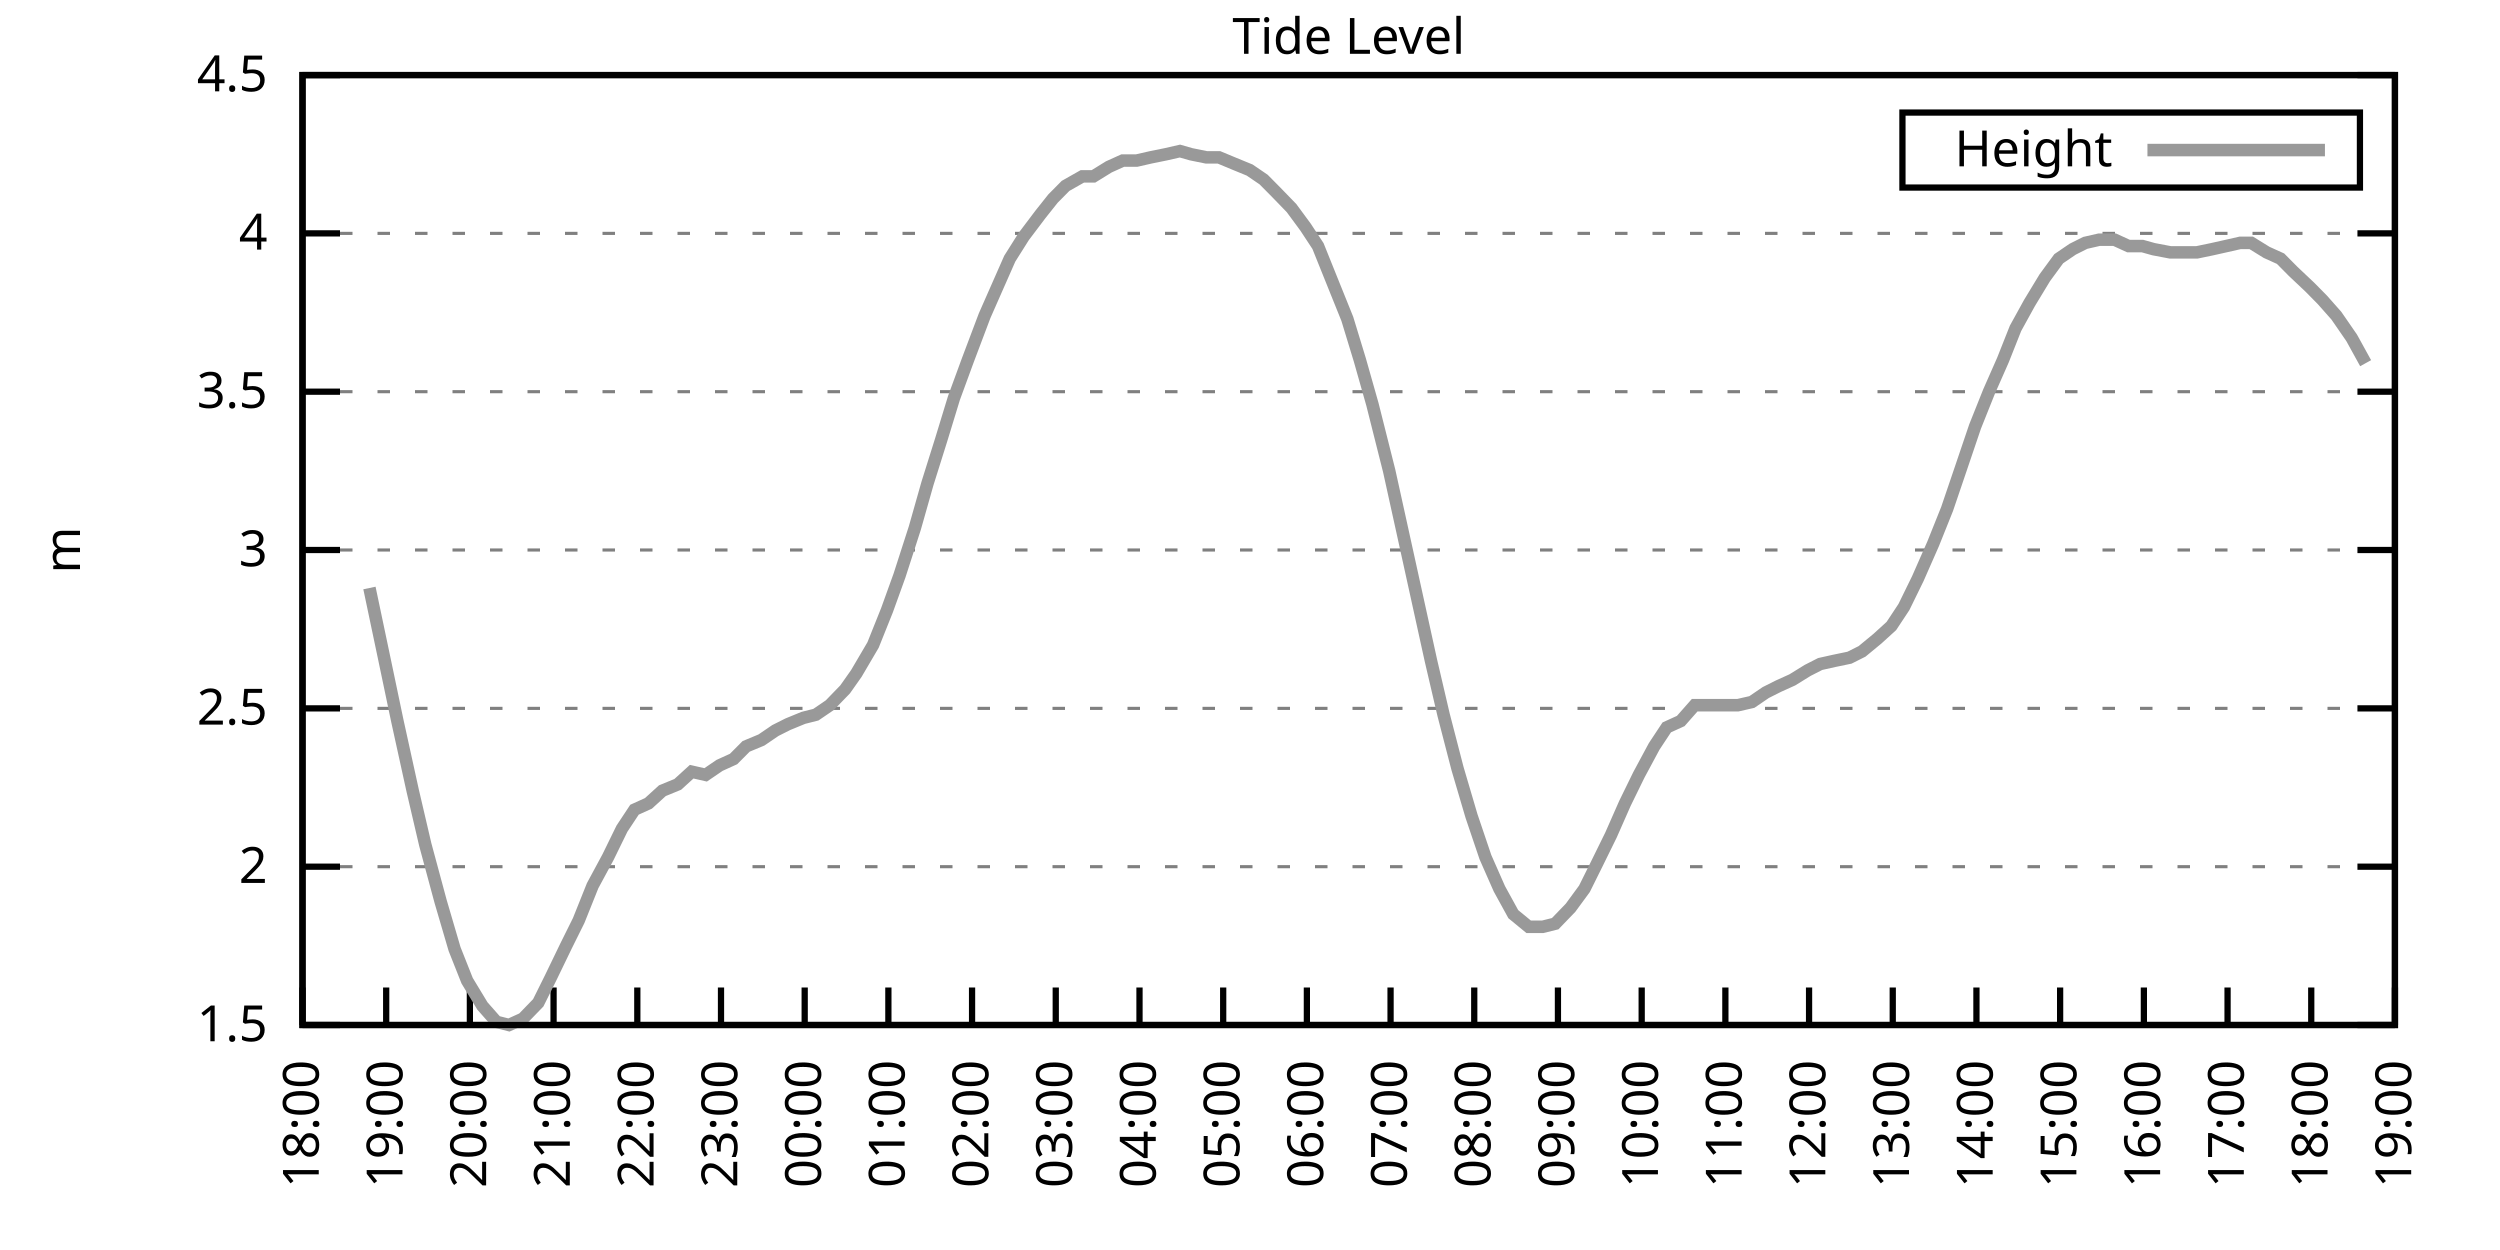
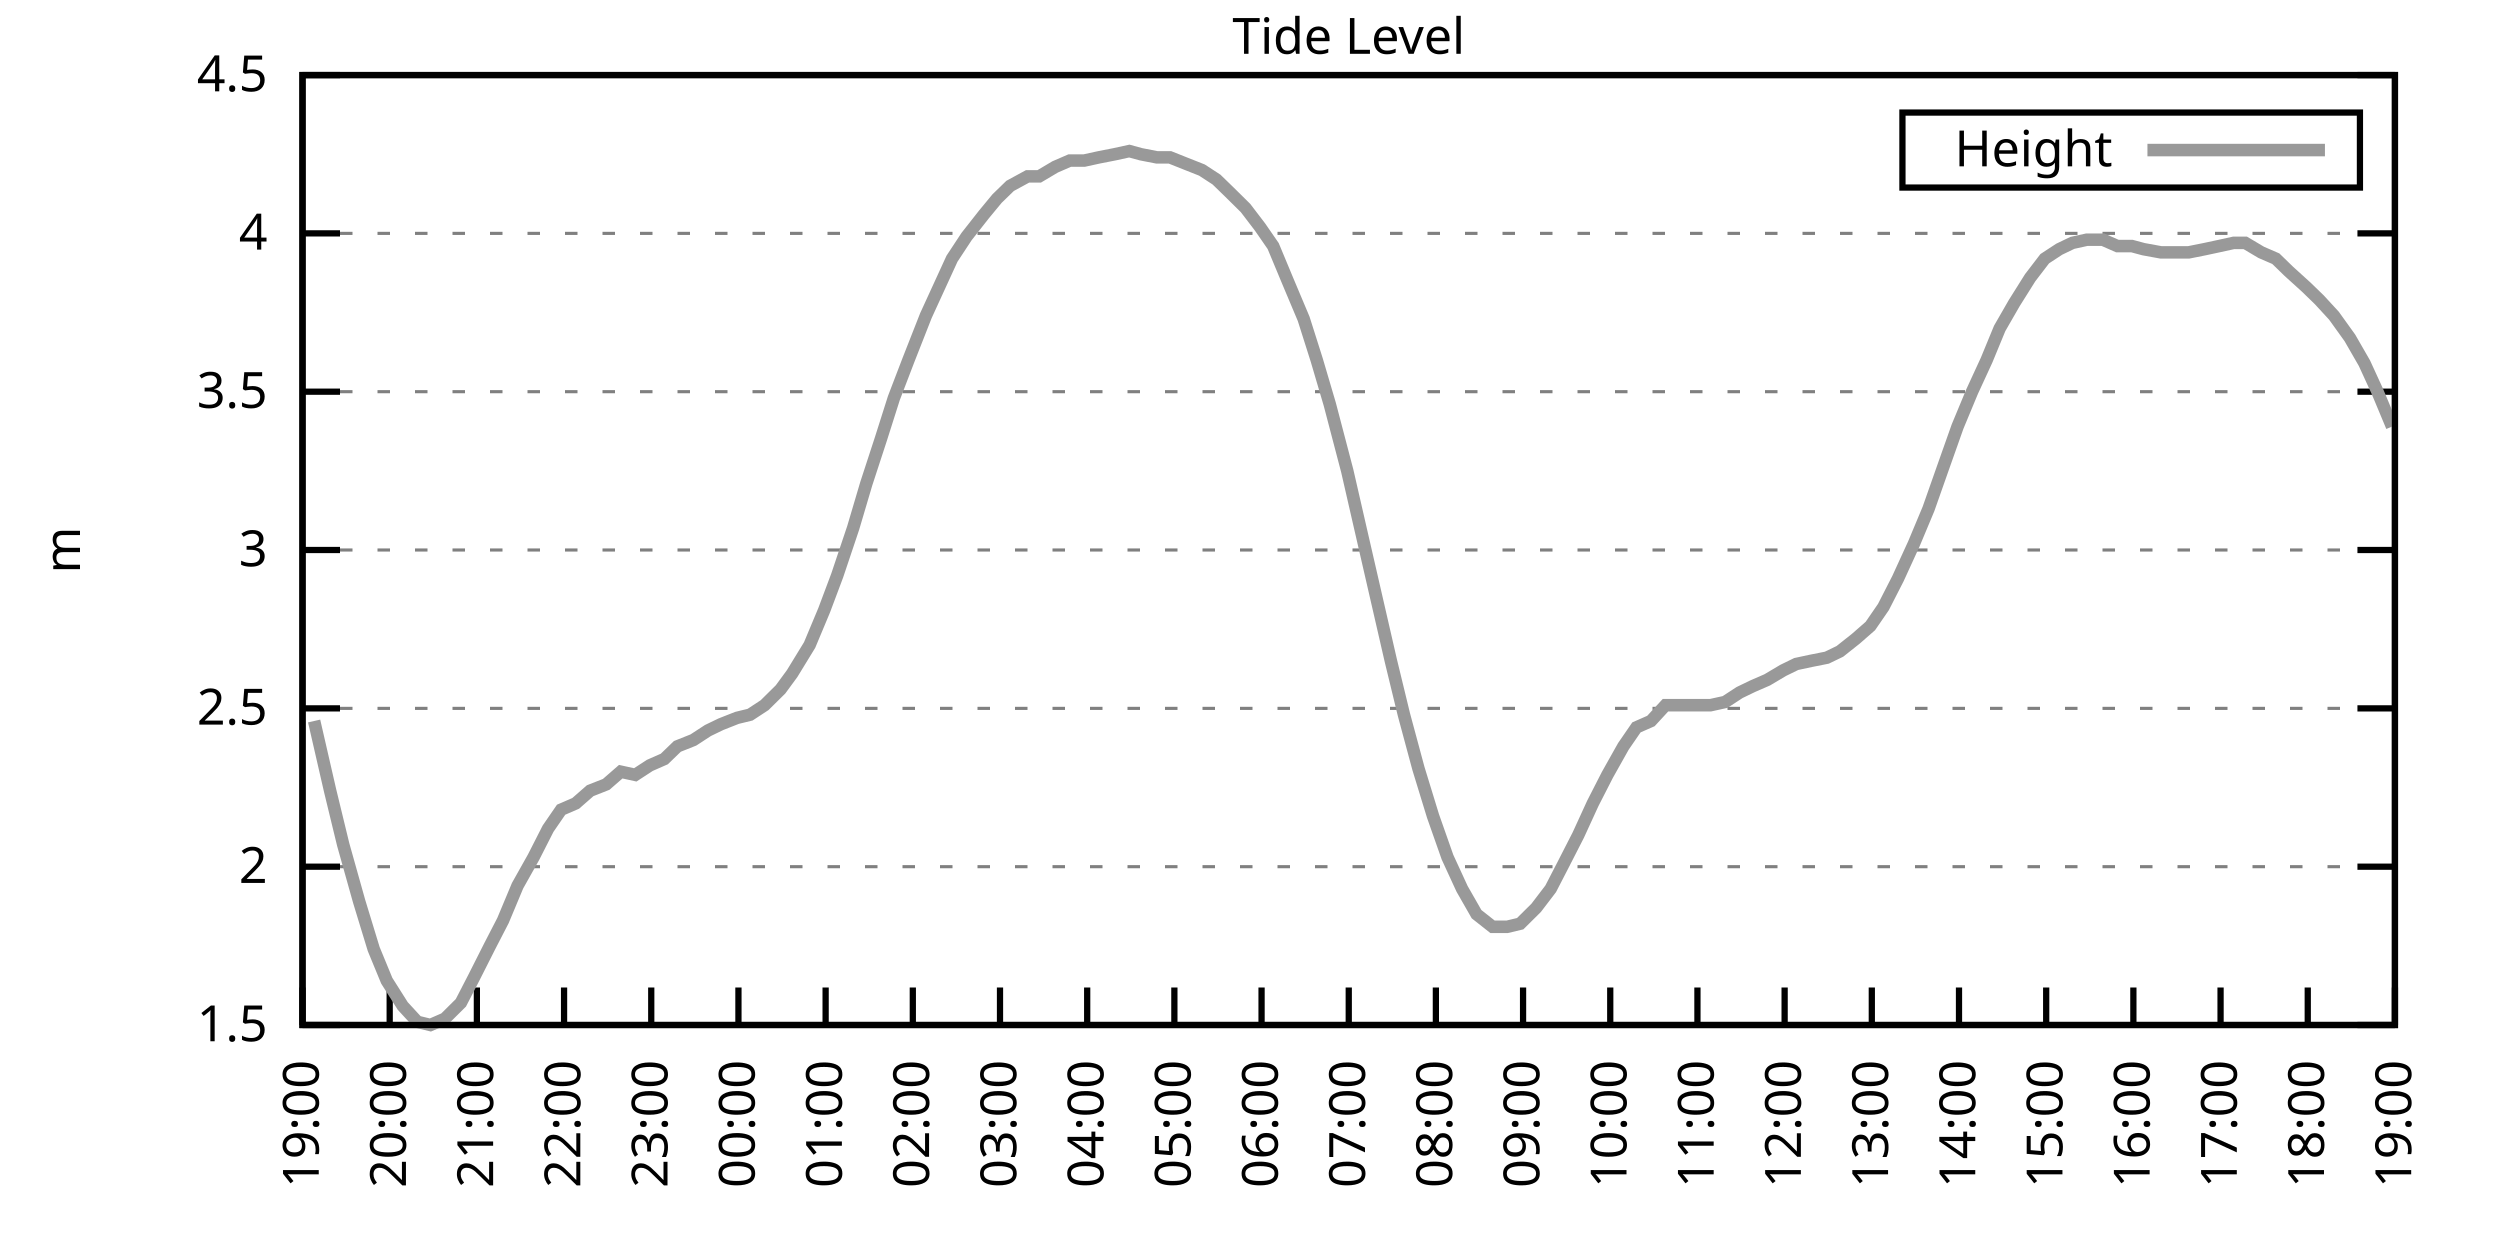
<svg xmlns="http://www.w3.org/2000/svg" xmlns:xlink="http://www.w3.org/1999/xlink" width="400" height="200" viewBox="0 0 400 200">
  <g id="gnuplot_canvas">
    <rect x="0" y="0" width="400" height="200" fill="none" />
    <defs>
      <circle id="gpDot" r="0.5" stroke-width="0.5" stroke="currentColor" />
      <path id="gpPt0" stroke-width="0.333" stroke="currentColor" d="M-1,0 h2 M0,-1 v2" />
      <path id="gpPt1" stroke-width="0.333" stroke="currentColor" d="M-1,-1 L1,1 M1,-1 L-1,1" />
      <path id="gpPt2" stroke-width="0.333" stroke="currentColor" d="M-1,0 L1,0 M0,-1 L0,1 M-1,-1 L1,1 M-1,1 L1,-1" />
      <rect id="gpPt3" stroke-width="0.333" stroke="currentColor" x="-1" y="-1" width="2" height="2" />
      <rect id="gpPt4" stroke-width="0.333" stroke="currentColor" fill="currentColor" x="-1" y="-1" width="2" height="2" />
      <circle id="gpPt5" stroke-width="0.333" stroke="currentColor" cx="0" cy="0" r="1" />
      <use xlink:href="#gpPt5" id="gpPt6" fill="currentColor" stroke="none" />
      <path id="gpPt7" stroke-width="0.333" stroke="currentColor" d="M0,-1.33 L-1.33,0.67 L1.33,0.67 z" />
      <use xlink:href="#gpPt7" id="gpPt8" fill="currentColor" stroke="none" />
      <use xlink:href="#gpPt7" id="gpPt9" stroke="currentColor" transform="rotate(180)" />
      <use xlink:href="#gpPt9" id="gpPt10" fill="currentColor" stroke="none" />
      <use xlink:href="#gpPt3" id="gpPt11" stroke="currentColor" transform="rotate(45)" />
      <use xlink:href="#gpPt11" id="gpPt12" fill="currentColor" stroke="none" />
      <path id="gpPt13" stroke-width="0.333" stroke="currentColor" d="M0,1.330 L1.265,0.411 L0.782,-1.067 L-0.782,-1.076 L-1.265,0.411 z" />
      <use xlink:href="#gpPt13" id="gpPt14" fill="currentColor" stroke="none" />
      <filter id="textbox" filterUnits="objectBoundingBox" x="0" y="0" height="1" width="1">
        <feFlood flood-color="white" flood-opacity="1" result="bgnd" />
        <feComposite in="SourceGraphic" in2="bgnd" operator="atop" />
      </filter>
      <filter id="greybox" filterUnits="objectBoundingBox" x="0" y="0" height="1" width="1">
        <feFlood flood-color="lightgrey" flood-opacity="1" result="grey" />
        <feComposite in="SourceGraphic" in2="grey" operator="atop" />
      </filter>
    </defs>
    <g fill="none" color="white" stroke="currentColor" stroke-width="1.00" stroke-linecap="butt" stroke-linejoin="miter">
</g>
    <g fill="none" color="black" stroke="currentColor" stroke-width="1.00" stroke-linecap="butt" stroke-linejoin="miter">
      <g stroke="none" shape-rendering="crispEdges">
        <polygon fill="rgb(255, 255, 255)" points="48.40,164.00 383.18,164.00 383.18,12.02 48.40,12.02 " />
      </g>
    </g>
    <g fill="none" color="black" stroke="currentColor" stroke-width="1.00" stroke-linecap="butt" stroke-linejoin="miter">
</g>
    <g fill="none" color="black" stroke="black" stroke-width="0.50" stroke-linecap="butt" stroke-linejoin="miter">
</g>
    <g fill="none" color="gray" stroke="currentColor" stroke-width="0.50" stroke-linecap="butt" stroke-linejoin="miter">
      <path stroke="gray" stroke-dasharray="2,4" class="gridline" d="M48.40,164.00 L383.19,164.00  " />
    </g>
    <g fill="none" color="gray" stroke="gray" stroke-width="1.00" stroke-linecap="butt" stroke-linejoin="miter">
</g>
    <g fill="none" color="black" stroke="currentColor" stroke-width="1.00" stroke-linecap="butt" stroke-linejoin="miter">
      <path stroke="black" d="M48.40,164.00 L54.40,164.00 M383.19,164.00 L377.19,164.00  " />
      <g transform="translate(42.80,166.60)" stroke="none" fill="black" font-family="Sans" font-size="8.00" text-anchor="end">
        <text>
          <tspan font-family="Sans"> 1.5</tspan>
        </text>
      </g>
    </g>
    <g fill="none" color="black" stroke="currentColor" stroke-width="1.00" stroke-linecap="butt" stroke-linejoin="miter">
</g>
    <g fill="none" color="black" stroke="black" stroke-width="0.50" stroke-linecap="butt" stroke-linejoin="miter">
</g>
    <g fill="none" color="gray" stroke="currentColor" stroke-width="0.50" stroke-linecap="butt" stroke-linejoin="miter">
      <path stroke="gray" stroke-dasharray="2,4" class="gridline" d="M48.40,138.67 L383.19,138.67  " />
    </g>
    <g fill="none" color="gray" stroke="gray" stroke-width="1.00" stroke-linecap="butt" stroke-linejoin="miter">
</g>
    <g fill="none" color="black" stroke="currentColor" stroke-width="1.00" stroke-linecap="butt" stroke-linejoin="miter">
      <path stroke="black" d="M48.40,138.67 L54.40,138.67 M383.19,138.67 L377.19,138.67  " />
      <g transform="translate(42.80,141.27)" stroke="none" fill="black" font-family="Sans" font-size="8.00" text-anchor="end">
        <text>
          <tspan font-family="Sans"> 2</tspan>
        </text>
      </g>
    </g>
    <g fill="none" color="black" stroke="currentColor" stroke-width="1.00" stroke-linecap="butt" stroke-linejoin="miter">
</g>
    <g fill="none" color="black" stroke="black" stroke-width="0.50" stroke-linecap="butt" stroke-linejoin="miter">
</g>
    <g fill="none" color="gray" stroke="currentColor" stroke-width="0.50" stroke-linecap="butt" stroke-linejoin="miter">
      <path stroke="gray" stroke-dasharray="2,4" class="gridline" d="M48.40,113.34 L383.19,113.34  " />
    </g>
    <g fill="none" color="gray" stroke="gray" stroke-width="1.00" stroke-linecap="butt" stroke-linejoin="miter">
</g>
    <g fill="none" color="black" stroke="currentColor" stroke-width="1.00" stroke-linecap="butt" stroke-linejoin="miter">
      <path stroke="black" d="M48.40,113.34 L54.40,113.34 M383.19,113.34 L377.19,113.34  " />
      <g transform="translate(42.80,115.94)" stroke="none" fill="black" font-family="Sans" font-size="8.00" text-anchor="end">
        <text>
          <tspan font-family="Sans"> 2.5</tspan>
        </text>
      </g>
    </g>
    <g fill="none" color="black" stroke="currentColor" stroke-width="1.00" stroke-linecap="butt" stroke-linejoin="miter">
</g>
    <g fill="none" color="black" stroke="black" stroke-width="0.50" stroke-linecap="butt" stroke-linejoin="miter">
</g>
    <g fill="none" color="gray" stroke="currentColor" stroke-width="0.50" stroke-linecap="butt" stroke-linejoin="miter">
      <path stroke="gray" stroke-dasharray="2,4" class="gridline" d="M48.40,88.00 L383.19,88.00  " />
    </g>
    <g fill="none" color="gray" stroke="gray" stroke-width="1.00" stroke-linecap="butt" stroke-linejoin="miter">
</g>
    <g fill="none" color="black" stroke="currentColor" stroke-width="1.00" stroke-linecap="butt" stroke-linejoin="miter">
      <path stroke="black" d="M48.40,88.00 L54.40,88.00 M383.19,88.00 L377.19,88.00  " />
      <g transform="translate(42.80,90.60)" stroke="none" fill="black" font-family="Sans" font-size="8.00" text-anchor="end">
        <text>
          <tspan font-family="Sans"> 3</tspan>
        </text>
      </g>
    </g>
    <g fill="none" color="black" stroke="currentColor" stroke-width="1.00" stroke-linecap="butt" stroke-linejoin="miter">
</g>
    <g fill="none" color="black" stroke="black" stroke-width="0.50" stroke-linecap="butt" stroke-linejoin="miter">
</g>
    <g fill="none" color="gray" stroke="currentColor" stroke-width="0.50" stroke-linecap="butt" stroke-linejoin="miter">
      <path stroke="gray" stroke-dasharray="2,4" class="gridline" d="M48.40,62.67 L383.19,62.67  " />
    </g>
    <g fill="none" color="gray" stroke="gray" stroke-width="1.00" stroke-linecap="butt" stroke-linejoin="miter">
</g>
    <g fill="none" color="black" stroke="currentColor" stroke-width="1.00" stroke-linecap="butt" stroke-linejoin="miter">
      <path stroke="black" d="M48.40,62.67 L54.40,62.67 M383.19,62.67 L377.19,62.67  " />
      <g transform="translate(42.80,65.27)" stroke="none" fill="black" font-family="Sans" font-size="8.00" text-anchor="end">
        <text>
          <tspan font-family="Sans"> 3.5</tspan>
        </text>
      </g>
    </g>
    <g fill="none" color="black" stroke="currentColor" stroke-width="1.00" stroke-linecap="butt" stroke-linejoin="miter">
</g>
    <g fill="none" color="black" stroke="black" stroke-width="0.50" stroke-linecap="butt" stroke-linejoin="miter">
</g>
    <g fill="none" color="gray" stroke="currentColor" stroke-width="0.50" stroke-linecap="butt" stroke-linejoin="miter">
      <path stroke="gray" stroke-dasharray="2,4" class="gridline" d="M48.40,37.34 L383.19,37.34  " />
    </g>
    <g fill="none" color="gray" stroke="gray" stroke-width="1.00" stroke-linecap="butt" stroke-linejoin="miter">
</g>
    <g fill="none" color="black" stroke="currentColor" stroke-width="1.00" stroke-linecap="butt" stroke-linejoin="miter">
      <path stroke="black" d="M48.40,37.34 L54.40,37.34 M383.19,37.34 L377.19,37.34  " />
      <g transform="translate(42.80,39.94)" stroke="none" fill="black" font-family="Sans" font-size="8.00" text-anchor="end">
        <text>
          <tspan font-family="Sans"> 4</tspan>
        </text>
      </g>
    </g>
    <g fill="none" color="black" stroke="currentColor" stroke-width="1.00" stroke-linecap="butt" stroke-linejoin="miter">
</g>
    <g fill="none" color="black" stroke="black" stroke-width="0.50" stroke-linecap="butt" stroke-linejoin="miter">
</g>
    <g fill="none" color="gray" stroke="currentColor" stroke-width="0.50" stroke-linecap="butt" stroke-linejoin="miter">
      <path stroke="gray" stroke-dasharray="2,4" class="gridline" d="M48.40,12.01 L383.19,12.01  " />
    </g>
    <g fill="none" color="gray" stroke="gray" stroke-width="1.00" stroke-linecap="butt" stroke-linejoin="miter">
</g>
    <g fill="none" color="black" stroke="currentColor" stroke-width="1.00" stroke-linecap="butt" stroke-linejoin="miter">
      <path stroke="black" d="M48.40,12.01 L54.40,12.01 M383.19,12.01 L377.19,12.01  " />
      <g transform="translate(42.80,14.61)" stroke="none" fill="black" font-family="Sans" font-size="8.00" text-anchor="end">
        <text>
          <tspan font-family="Sans"> 4.5</tspan>
        </text>
      </g>
    </g>
    <g fill="none" color="black" stroke="currentColor" stroke-width="1.00" stroke-linecap="butt" stroke-linejoin="miter">
      <path stroke="black" d="M48.40,164.00 L48.40,158.00  " />
      <g transform="translate(51.00,169.60) rotate(270.00)" stroke="none" fill="black" font-family="Sans" font-size="8.00" text-anchor="end">
        <text>
-           <tspan font-family="Sans">18:00</tspan>
-         </text>
-       </g>
-     </g>
-     <g fill="none" color="black" stroke="currentColor" stroke-width="1.00" stroke-linecap="butt" stroke-linejoin="miter">
-       <path stroke="black" d="M61.79,164.00 L61.79,158.00  " />
-       <g transform="translate(64.39,169.60) rotate(270.00)" stroke="none" fill="black" font-family="Sans" font-size="8.00" text-anchor="end">
-         <text>
          <tspan font-family="Sans">19:00</tspan>
        </text>
      </g>
    </g>
    <g fill="none" color="black" stroke="currentColor" stroke-width="1.00" stroke-linecap="butt" stroke-linejoin="miter">
-       <path stroke="black" d="M75.18,164.00 L75.18,158.00  " />
-       <g transform="translate(77.78,169.60) rotate(270.00)" stroke="none" fill="black" font-family="Sans" font-size="8.00" text-anchor="end">
+       <path stroke="black" d="M62.35,164.00 L62.35,158.00  " />
+       <g transform="translate(64.95,169.60) rotate(270.00)" stroke="none" fill="black" font-family="Sans" font-size="8.00" text-anchor="end">
        <text>
          <tspan font-family="Sans">20:00</tspan>
        </text>
      </g>
    </g>
    <g fill="none" color="black" stroke="currentColor" stroke-width="1.00" stroke-linecap="butt" stroke-linejoin="miter">
-       <path stroke="black" d="M88.57,164.00 L88.57,158.00  " />
-       <g transform="translate(91.17,169.60) rotate(270.00)" stroke="none" fill="black" font-family="Sans" font-size="8.00" text-anchor="end">
+       <path stroke="black" d="M76.30,164.00 L76.30,158.00  " />
+       <g transform="translate(78.90,169.60) rotate(270.00)" stroke="none" fill="black" font-family="Sans" font-size="8.00" text-anchor="end">
        <text>
          <tspan font-family="Sans">21:00</tspan>
        </text>
      </g>
    </g>
    <g fill="none" color="black" stroke="currentColor" stroke-width="1.00" stroke-linecap="butt" stroke-linejoin="miter">
-       <path stroke="black" d="M101.97,164.00 L101.97,158.00  " />
-       <g transform="translate(104.57,169.60) rotate(270.00)" stroke="none" fill="black" font-family="Sans" font-size="8.00" text-anchor="end">
+       <path stroke="black" d="M90.25,164.00 L90.25,158.00  " />
+       <g transform="translate(92.85,169.60) rotate(270.00)" stroke="none" fill="black" font-family="Sans" font-size="8.00" text-anchor="end">
        <text>
          <tspan font-family="Sans">22:00</tspan>
        </text>
      </g>
    </g>
    <g fill="none" color="black" stroke="currentColor" stroke-width="1.00" stroke-linecap="butt" stroke-linejoin="miter">
-       <path stroke="black" d="M115.36,164.00 L115.36,158.00  " />
-       <g transform="translate(117.96,169.60) rotate(270.00)" stroke="none" fill="black" font-family="Sans" font-size="8.00" text-anchor="end">
+       <path stroke="black" d="M104.20,164.00 L104.20,158.00  " />
+       <g transform="translate(106.80,169.60) rotate(270.00)" stroke="none" fill="black" font-family="Sans" font-size="8.00" text-anchor="end">
        <text>
          <tspan font-family="Sans">23:00</tspan>
        </text>
      </g>
    </g>
    <g fill="none" color="black" stroke="currentColor" stroke-width="1.00" stroke-linecap="butt" stroke-linejoin="miter">
-       <path stroke="black" d="M128.75,164.00 L128.75,158.00  " />
-       <g transform="translate(131.35,169.60) rotate(270.00)" stroke="none" fill="black" font-family="Sans" font-size="8.00" text-anchor="end">
+       <path stroke="black" d="M118.15,164.00 L118.15,158.00  " />
+       <g transform="translate(120.75,169.60) rotate(270.00)" stroke="none" fill="black" font-family="Sans" font-size="8.00" text-anchor="end">
        <text>
          <tspan font-family="Sans">00:00</tspan>
        </text>
      </g>
    </g>
    <g fill="none" color="black" stroke="currentColor" stroke-width="1.00" stroke-linecap="butt" stroke-linejoin="miter">
-       <path stroke="black" d="M142.14,164.00 L142.14,158.00  " />
-       <g transform="translate(144.74,169.60) rotate(270.00)" stroke="none" fill="black" font-family="Sans" font-size="8.00" text-anchor="end">
+       <path stroke="black" d="M132.10,164.00 L132.10,158.00  " />
+       <g transform="translate(134.70,169.60) rotate(270.00)" stroke="none" fill="black" font-family="Sans" font-size="8.00" text-anchor="end">
        <text>
          <tspan font-family="Sans">01:00</tspan>
        </text>
      </g>
    </g>
    <g fill="none" color="black" stroke="currentColor" stroke-width="1.00" stroke-linecap="butt" stroke-linejoin="miter">
-       <path stroke="black" d="M155.53,164.00 L155.53,158.00  " />
-       <g transform="translate(158.13,169.60) rotate(270.00)" stroke="none" fill="black" font-family="Sans" font-size="8.00" text-anchor="end">
+       <path stroke="black" d="M146.05,164.00 L146.05,158.00  " />
+       <g transform="translate(148.65,169.60) rotate(270.00)" stroke="none" fill="black" font-family="Sans" font-size="8.00" text-anchor="end">
        <text>
          <tspan font-family="Sans">02:00</tspan>
        </text>
      </g>
    </g>
    <g fill="none" color="black" stroke="currentColor" stroke-width="1.00" stroke-linecap="butt" stroke-linejoin="miter">
-       <path stroke="black" d="M168.92,164.00 L168.92,158.00  " />
-       <g transform="translate(171.52,169.60) rotate(270.00)" stroke="none" fill="black" font-family="Sans" font-size="8.00" text-anchor="end">
+       <path stroke="black" d="M160.00,164.00 L160.00,158.00  " />
+       <g transform="translate(162.60,169.60) rotate(270.00)" stroke="none" fill="black" font-family="Sans" font-size="8.00" text-anchor="end">
        <text>
          <tspan font-family="Sans">03:00</tspan>
        </text>
      </g>
    </g>
    <g fill="none" color="black" stroke="currentColor" stroke-width="1.00" stroke-linecap="butt" stroke-linejoin="miter">
-       <path stroke="black" d="M182.32,164.00 L182.32,158.00  " />
-       <g transform="translate(184.92,169.60) rotate(270.00)" stroke="none" fill="black" font-family="Sans" font-size="8.00" text-anchor="end">
+       <path stroke="black" d="M173.95,164.00 L173.95,158.00  " />
+       <g transform="translate(176.55,169.60) rotate(270.00)" stroke="none" fill="black" font-family="Sans" font-size="8.00" text-anchor="end">
        <text>
          <tspan font-family="Sans">04:00</tspan>
        </text>
      </g>
    </g>
    <g fill="none" color="black" stroke="currentColor" stroke-width="1.00" stroke-linecap="butt" stroke-linejoin="miter">
-       <path stroke="black" d="M195.71,164.00 L195.71,158.00  " />
-       <g transform="translate(198.31,169.60) rotate(270.00)" stroke="none" fill="black" font-family="Sans" font-size="8.00" text-anchor="end">
+       <path stroke="black" d="M187.90,164.00 L187.90,158.00  " />
+       <g transform="translate(190.50,169.60) rotate(270.00)" stroke="none" fill="black" font-family="Sans" font-size="8.00" text-anchor="end">
        <text>
          <tspan font-family="Sans">05:00</tspan>
        </text>
      </g>
    </g>
    <g fill="none" color="black" stroke="currentColor" stroke-width="1.00" stroke-linecap="butt" stroke-linejoin="miter">
-       <path stroke="black" d="M209.10,164.00 L209.10,158.00  " />
-       <g transform="translate(211.70,169.60) rotate(270.00)" stroke="none" fill="black" font-family="Sans" font-size="8.00" text-anchor="end">
+       <path stroke="black" d="M201.85,164.00 L201.85,158.00  " />
+       <g transform="translate(204.45,169.60) rotate(270.00)" stroke="none" fill="black" font-family="Sans" font-size="8.00" text-anchor="end">
        <text>
          <tspan font-family="Sans">06:00</tspan>
        </text>
      </g>
    </g>
    <g fill="none" color="black" stroke="currentColor" stroke-width="1.00" stroke-linecap="butt" stroke-linejoin="miter">
-       <path stroke="black" d="M222.49,164.00 L222.49,158.00  " />
-       <g transform="translate(225.09,169.60) rotate(270.00)" stroke="none" fill="black" font-family="Sans" font-size="8.00" text-anchor="end">
+       <path stroke="black" d="M215.80,164.00 L215.80,158.00  " />
+       <g transform="translate(218.40,169.60) rotate(270.00)" stroke="none" fill="black" font-family="Sans" font-size="8.00" text-anchor="end">
        <text>
          <tspan font-family="Sans">07:00</tspan>
        </text>
      </g>
    </g>
    <g fill="none" color="black" stroke="currentColor" stroke-width="1.00" stroke-linecap="butt" stroke-linejoin="miter">
-       <path stroke="black" d="M235.88,164.00 L235.88,158.00  " />
-       <g transform="translate(238.48,169.60) rotate(270.00)" stroke="none" fill="black" font-family="Sans" font-size="8.00" text-anchor="end">
+       <path stroke="black" d="M229.74,164.00 L229.74,158.00  " />
+       <g transform="translate(232.34,169.60) rotate(270.00)" stroke="none" fill="black" font-family="Sans" font-size="8.00" text-anchor="end">
        <text>
          <tspan font-family="Sans">08:00</tspan>
        </text>
      </g>
    </g>
    <g fill="none" color="black" stroke="currentColor" stroke-width="1.00" stroke-linecap="butt" stroke-linejoin="miter">
-       <path stroke="black" d="M249.27,164.00 L249.27,158.00  " />
-       <g transform="translate(251.87,169.60) rotate(270.00)" stroke="none" fill="black" font-family="Sans" font-size="8.00" text-anchor="end">
+       <path stroke="black" d="M243.69,164.00 L243.69,158.00  " />
+       <g transform="translate(246.29,169.60) rotate(270.00)" stroke="none" fill="black" font-family="Sans" font-size="8.00" text-anchor="end">
        <text>
          <tspan font-family="Sans">09:00</tspan>
        </text>
      </g>
    </g>
    <g fill="none" color="black" stroke="currentColor" stroke-width="1.00" stroke-linecap="butt" stroke-linejoin="miter">
-       <path stroke="black" d="M262.67,164.00 L262.67,158.00  " />
-       <g transform="translate(265.27,169.60) rotate(270.00)" stroke="none" fill="black" font-family="Sans" font-size="8.00" text-anchor="end">
+       <path stroke="black" d="M257.64,164.00 L257.64,158.00  " />
+       <g transform="translate(260.24,169.60) rotate(270.00)" stroke="none" fill="black" font-family="Sans" font-size="8.00" text-anchor="end">
        <text>
          <tspan font-family="Sans">10:00</tspan>
        </text>
      </g>
    </g>
    <g fill="none" color="black" stroke="currentColor" stroke-width="1.00" stroke-linecap="butt" stroke-linejoin="miter">
-       <path stroke="black" d="M276.06,164.00 L276.06,158.00  " />
-       <g transform="translate(278.66,169.60) rotate(270.00)" stroke="none" fill="black" font-family="Sans" font-size="8.00" text-anchor="end">
+       <path stroke="black" d="M271.59,164.00 L271.59,158.00  " />
+       <g transform="translate(274.19,169.60) rotate(270.00)" stroke="none" fill="black" font-family="Sans" font-size="8.00" text-anchor="end">
        <text>
          <tspan font-family="Sans">11:00</tspan>
        </text>
      </g>
    </g>
    <g fill="none" color="black" stroke="currentColor" stroke-width="1.00" stroke-linecap="butt" stroke-linejoin="miter">
-       <path stroke="black" d="M289.45,164.00 L289.45,158.00  " />
-       <g transform="translate(292.05,169.60) rotate(270.00)" stroke="none" fill="black" font-family="Sans" font-size="8.00" text-anchor="end">
+       <path stroke="black" d="M285.54,164.00 L285.54,158.00  " />
+       <g transform="translate(288.14,169.60) rotate(270.00)" stroke="none" fill="black" font-family="Sans" font-size="8.00" text-anchor="end">
        <text>
          <tspan font-family="Sans">12:00</tspan>
        </text>
      </g>
    </g>
    <g fill="none" color="black" stroke="currentColor" stroke-width="1.00" stroke-linecap="butt" stroke-linejoin="miter">
-       <path stroke="black" d="M302.84,164.00 L302.84,158.00  " />
-       <g transform="translate(305.44,169.60) rotate(270.00)" stroke="none" fill="black" font-family="Sans" font-size="8.00" text-anchor="end">
+       <path stroke="black" d="M299.49,164.00 L299.49,158.00  " />
+       <g transform="translate(302.09,169.60) rotate(270.00)" stroke="none" fill="black" font-family="Sans" font-size="8.00" text-anchor="end">
        <text>
          <tspan font-family="Sans">13:00</tspan>
        </text>
      </g>
    </g>
    <g fill="none" color="black" stroke="currentColor" stroke-width="1.00" stroke-linecap="butt" stroke-linejoin="miter">
-       <path stroke="black" d="M316.23,164.00 L316.23,158.00  " />
-       <g transform="translate(318.83,169.60) rotate(270.00)" stroke="none" fill="black" font-family="Sans" font-size="8.00" text-anchor="end">
+       <path stroke="black" d="M313.44,164.00 L313.44,158.00  " />
+       <g transform="translate(316.04,169.60) rotate(270.00)" stroke="none" fill="black" font-family="Sans" font-size="8.00" text-anchor="end">
        <text>
          <tspan font-family="Sans">14:00</tspan>
        </text>
      </g>
    </g>
    <g fill="none" color="black" stroke="currentColor" stroke-width="1.00" stroke-linecap="butt" stroke-linejoin="miter">
-       <path stroke="black" d="M329.62,164.00 L329.62,158.00  " />
-       <g transform="translate(332.22,169.60) rotate(270.00)" stroke="none" fill="black" font-family="Sans" font-size="8.00" text-anchor="end">
+       <path stroke="black" d="M327.39,164.00 L327.39,158.00  " />
+       <g transform="translate(329.99,169.60) rotate(270.00)" stroke="none" fill="black" font-family="Sans" font-size="8.00" text-anchor="end">
        <text>
          <tspan font-family="Sans">15:00</tspan>
        </text>
      </g>
    </g>
    <g fill="none" color="black" stroke="currentColor" stroke-width="1.00" stroke-linecap="butt" stroke-linejoin="miter">
-       <path stroke="black" d="M343.02,164.00 L343.02,158.00  " />
-       <g transform="translate(345.62,169.60) rotate(270.00)" stroke="none" fill="black" font-family="Sans" font-size="8.00" text-anchor="end">
+       <path stroke="black" d="M341.34,164.00 L341.34,158.00  " />
+       <g transform="translate(343.94,169.60) rotate(270.00)" stroke="none" fill="black" font-family="Sans" font-size="8.00" text-anchor="end">
        <text>
          <tspan font-family="Sans">16:00</tspan>
        </text>
      </g>
    </g>
    <g fill="none" color="black" stroke="currentColor" stroke-width="1.00" stroke-linecap="butt" stroke-linejoin="miter">
-       <path stroke="black" d="M356.41,164.00 L356.41,158.00  " />
-       <g transform="translate(359.01,169.60) rotate(270.00)" stroke="none" fill="black" font-family="Sans" font-size="8.00" text-anchor="end">
+       <path stroke="black" d="M355.29,164.00 L355.29,158.00  " />
+       <g transform="translate(357.89,169.60) rotate(270.00)" stroke="none" fill="black" font-family="Sans" font-size="8.00" text-anchor="end">
        <text>
          <tspan font-family="Sans">17:00</tspan>
        </text>
      </g>
    </g>
    <g fill="none" color="black" stroke="currentColor" stroke-width="1.00" stroke-linecap="butt" stroke-linejoin="miter">
-       <path stroke="black" d="M369.80,164.00 L369.80,158.00  " />
-       <g transform="translate(372.40,169.60) rotate(270.00)" stroke="none" fill="black" font-family="Sans" font-size="8.00" text-anchor="end">
+       <path stroke="black" d="M369.24,164.00 L369.24,158.00  " />
+       <g transform="translate(371.84,169.60) rotate(270.00)" stroke="none" fill="black" font-family="Sans" font-size="8.00" text-anchor="end">
        <text>
          <tspan font-family="Sans">18:00</tspan>
        </text>
      </g>
    </g>
    <g fill="none" color="black" stroke="currentColor" stroke-width="1.00" stroke-linecap="butt" stroke-linejoin="miter">
      <path stroke="black" d="M383.19,164.00 L383.19,158.00  " />
      <g transform="translate(385.79,169.60) rotate(270.00)" stroke="none" fill="black" font-family="Sans" font-size="8.00" text-anchor="end">
        <text>
          <tspan font-family="Sans">19:00</tspan>
        </text>
      </g>
    </g>
    <g fill="none" color="black" stroke="currentColor" stroke-width="1.00" stroke-linecap="butt" stroke-linejoin="miter">
</g>
    <g fill="none" color="black" stroke="currentColor" stroke-width="1.00" stroke-linecap="butt" stroke-linejoin="miter">
      <path stroke="black" d="M48.40,12.01 L48.40,164.00 L383.19,164.00 L383.19,12.01 L48.40,12.01 Z  " />
    </g>
    <g fill="none" color="black" stroke="currentColor" stroke-width="1.00" stroke-linecap="butt" stroke-linejoin="miter">
</g>
    <g fill="none" color="black" stroke="currentColor" stroke-width="1.00" stroke-linecap="butt" stroke-linejoin="miter">
      <path stroke="black" d="M304.39,30.01 L304.39,18.01 L377.59,18.01 L377.59,30.01 L304.39,30.01 Z  " />
    </g>
    <g id="Tide_level_plot_1">
      <g fill="none" color="white" stroke="black" stroke-width="2.00" stroke-linecap="butt" stroke-linejoin="miter">
</g>
      <g fill="none" color="black" stroke="currentColor" stroke-width="2.00" stroke-linecap="butt" stroke-linejoin="miter">
        <g transform="translate(337.99,26.61)" stroke="none" fill="black" font-family="Sans" font-size="8.00" text-anchor="end">
          <text>
            <tspan font-family="Sans">Height</tspan>
          </text>
        </g>
      </g>
      <g fill="none" color="black" stroke="currentColor" stroke-width="2.00" stroke-linecap="butt" stroke-linejoin="miter">
-         <path stroke="rgb(153, 153, 153)" d="M343.59,24.01 L371.99,24.01 M59.11,94.08 L61.35,104.72 L63.58,115.36 L66.03,126.51 L68.04,135.12 L70.50,144.24   L72.73,151.84 L74.74,156.91 L77.19,160.96 L79.42,163.49 L81.43,164.00 L83.66,162.99 L86.12,160.45 L88.13,156.40   L90.58,151.33 L92.59,147.28 L94.82,141.71 L97.28,137.15 L99.51,132.59 L101.52,129.55 L103.75,128.54 L105.98,126.51   L108.44,125.50 L110.67,123.47 L112.90,123.98 L115.13,122.46 L117.37,121.44 L119.38,119.42 L121.83,118.40 L124.06,116.88   L126.07,115.87 L128.53,114.86 L130.54,114.35 L132.77,112.83 L135.22,110.30 L137.01,107.76 L139.69,103.20 L141.92,97.63   L143.93,92.06 L146.38,84.46 L148.39,77.37 L150.62,70.27 L152.63,63.69 L154.86,57.61 L157.54,50.51 L159.55,45.95   L161.56,41.39 L163.79,37.85 L166.47,34.30 L168.48,31.77 L170.49,29.74 L173.17,28.22 L174.95,28.22 L177.41,26.70   L179.64,25.69 L181.87,25.69 L184.10,25.18 L186.56,24.68 L188.79,24.17 L190.57,24.68 L193.03,25.18 L195.04,25.18   L197.49,26.20 L199.95,27.21 L202.18,28.73 L204.19,30.76 L206.64,33.29 L208.88,36.33 L210.88,39.37 L213.12,44.94   L215.57,51.02 L217.58,57.61 L219.59,64.70 L222.27,75.34 L224.28,84.46 L226.73,95.60 L228.96,105.74 L230.97,114.35   L233.20,122.96 L235.44,130.56 L237.67,137.15 L239.90,142.21 L242.13,146.27 L244.59,148.29 L246.82,148.29 L248.83,147.79   L251.28,145.25 L253.51,142.21 L255.52,138.16 L257.76,133.60 L259.99,128.54 L262.22,123.98 L264.67,119.42 L266.68,116.38   L268.92,115.36 L271.15,112.83 L273.38,112.83 L275.61,112.83 L278.07,112.83 L280.30,112.32 L282.53,110.80 L284.54,109.79   L286.77,108.78 L289.23,107.26 L291.23,106.24 L293.47,105.74 L295.92,105.23 L297.93,104.22 L300.39,102.19 L302.62,100.16   L304.63,97.12 L306.86,92.56 L309.31,86.99 L311.54,81.42 L313.78,74.83 L316.01,68.25 L318.24,62.67 L320.47,57.61   L322.48,52.54 L324.71,48.49 L327.17,44.43 L329.40,41.39 L331.63,39.87 L333.64,38.86 L335.87,38.35 L338.33,38.35   L340.56,39.37 L342.79,39.37 L344.58,39.87 L347.26,40.38 L349.26,40.38 L351.50,40.38 L353.95,39.87 L356.18,39.37   L358.42,38.86 L360.20,38.86 L362.66,40.38 L364.89,41.39 L366.90,43.42 L369.58,45.95 L371.58,47.98 L373.82,50.51   L376.27,54.06 L378.50,58.11  " />
+         <path stroke="rgb(153, 153, 153)" d="M343.59,24.01 L371.99,24.01 M50.26,115.36 L52.82,126.51 L54.91,135.12 L57.47,144.24 L59.79,151.84 L61.88,156.91   L64.44,160.96 L66.77,163.49 L68.86,164.00 L71.18,162.99 L73.74,160.45 L75.83,156.40 L78.39,151.33 L80.48,147.28   L82.81,141.71 L85.37,137.15 L87.69,132.59 L89.78,129.55 L92.11,128.54 L94.43,126.51 L96.99,125.50 L99.32,123.47   L101.64,123.98 L103.97,122.46 L106.29,121.44 L108.38,119.42 L110.94,118.40 L113.27,116.88 L115.36,115.87 L117.92,114.86   L120.01,114.35 L122.33,112.83 L124.89,110.30 L126.75,107.76 L129.54,103.20 L131.87,97.63 L133.96,92.06 L136.51,84.46   L138.61,77.37 L140.93,70.27 L143.02,63.69 L145.35,57.61 L148.14,50.51 L150.23,45.95 L152.32,41.39 L154.65,37.85   L157.44,34.30 L159.53,31.77 L161.62,29.74 L164.41,28.22 L166.27,28.22 L168.83,26.70 L171.16,25.69 L173.48,25.69   L175.81,25.18 L178.36,24.68 L180.69,24.17 L182.55,24.68 L185.11,25.18 L187.20,25.18 L189.76,26.20 L192.31,27.21   L194.64,28.73 L196.73,30.76 L199.29,33.29 L201.61,36.33 L203.71,39.37 L206.03,44.94 L208.59,51.02 L210.68,57.61   L212.77,64.70 L215.56,75.34 L217.65,84.46 L220.21,95.60 L222.54,105.74 L224.63,114.35 L226.95,122.96 L229.28,130.56   L231.60,137.15 L233.93,142.21 L236.25,146.27 L238.81,148.29 L241.14,148.29 L243.23,147.79 L245.79,145.25 L248.11,142.21   L250.20,138.16 L252.53,133.60 L254.85,128.54 L257.18,123.98 L259.74,119.42 L261.83,116.38 L264.15,115.36 L266.48,112.83   L268.80,112.83 L271.13,112.83 L273.69,112.83 L276.01,112.32 L278.34,110.80 L280.43,109.79 L282.75,108.78 L285.31,107.26   L287.40,106.24 L289.73,105.74 L292.29,105.23 L294.38,104.22 L296.94,102.19 L299.26,100.16 L301.35,97.12 L303.68,92.56   L306.23,86.99 L308.56,81.42 L310.88,74.83 L313.21,68.25 L315.53,62.67 L317.86,57.61 L319.95,52.54 L322.28,48.49   L324.83,44.43 L327.16,41.39 L329.48,39.87 L331.58,38.86 L333.90,38.35 L336.46,38.35 L338.78,39.37 L341.11,39.37   L342.97,39.87 L345.76,40.38 L347.85,40.38 L350.18,40.38 L352.73,39.87 L355.06,39.37 L357.38,38.86 L359.24,38.86   L361.80,40.38 L364.13,41.39 L366.22,43.42 L369.01,45.95 L371.10,47.98 L373.43,50.51 L375.98,54.06 L378.31,58.11   L380.40,62.67 L382.73,68.25  " />
      </g>
    </g>
    <g fill="none" color="black" stroke="currentColor" stroke-width="2.00" stroke-linecap="butt" stroke-linejoin="miter">
</g>
    <g fill="none" color="black" stroke="black" stroke-width="1.00" stroke-linecap="butt" stroke-linejoin="miter">
</g>
    <g fill="none" color="black" stroke="currentColor" stroke-width="1.00" stroke-linecap="butt" stroke-linejoin="miter">
      <path stroke="black" d="M48.40,12.01 L48.40,164.00 L383.19,164.00 L383.19,12.01 L48.40,12.01 Z  " />
      <g transform="translate(12.80,88.01) rotate(270.00)" stroke="none" fill="black" font-family="Sans" font-size="8.00" text-anchor="middle">
        <text>
          <tspan font-family="Sans">m</tspan>
        </text>
      </g>
    </g>
    <g fill="none" color="black" stroke="currentColor" stroke-width="1.00" stroke-linecap="butt" stroke-linejoin="miter">
</g>
    <g fill="none" color="black" stroke="currentColor" stroke-width="1.00" stroke-linecap="butt" stroke-linejoin="miter">
      <g transform="translate(215.79,8.61)" stroke="none" fill="black" font-family="Sans" font-size="8.00" text-anchor="middle">
        <text>
          <tspan font-family="Sans">Tide Level</tspan>
        </text>
      </g>
    </g>
    <g fill="none" color="black" stroke="currentColor" stroke-width="1.00" stroke-linecap="butt" stroke-linejoin="miter">
</g>
  </g>
</svg>
